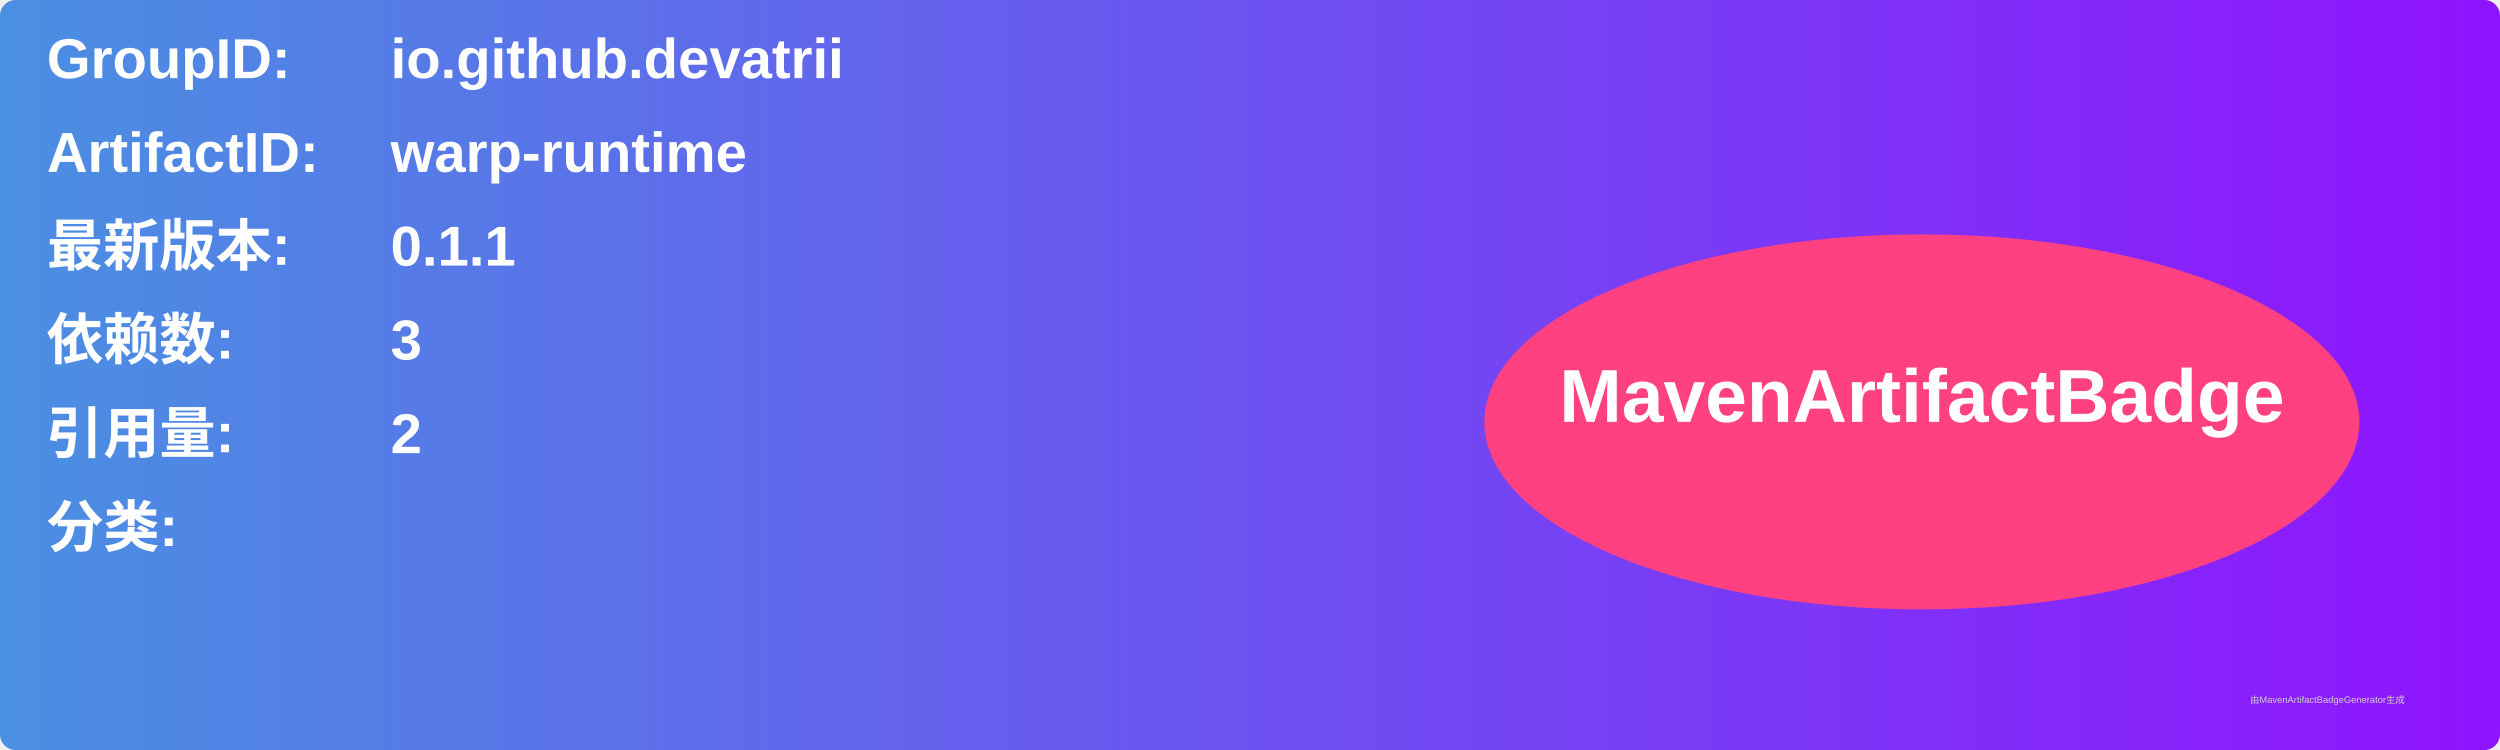
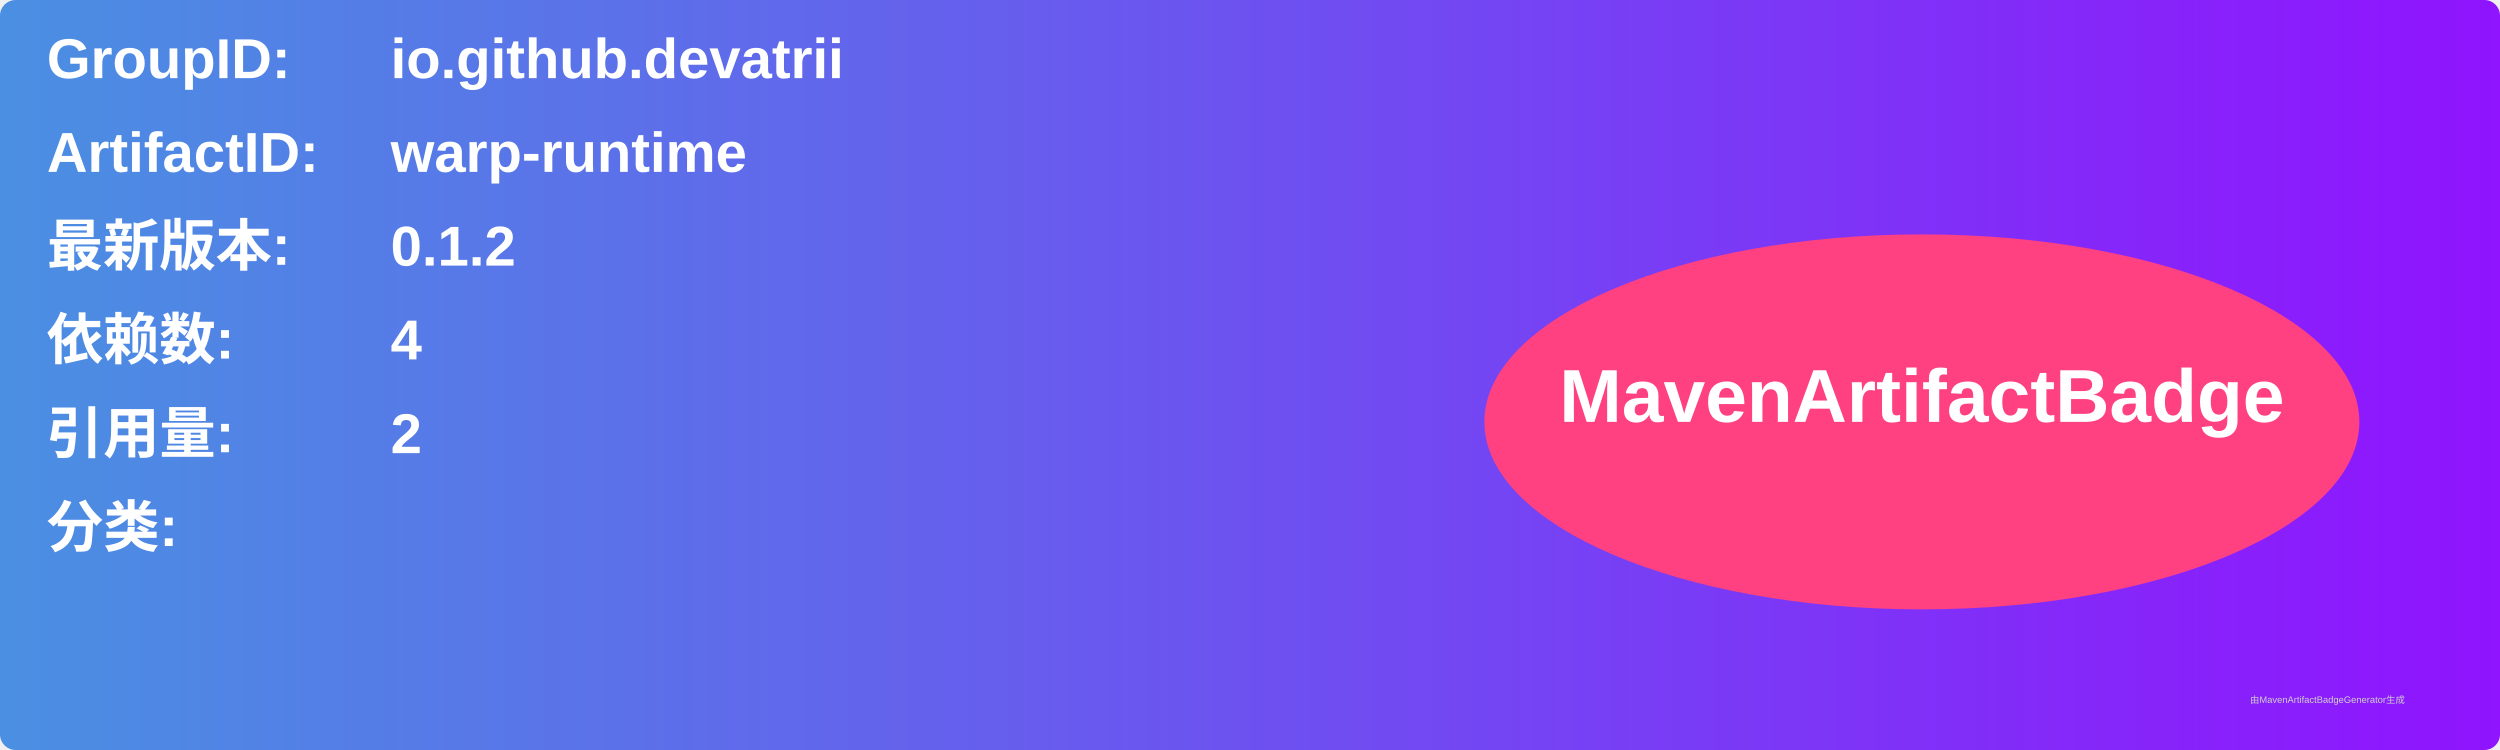
<svg xmlns="http://www.w3.org/2000/svg" width="800" height="240" viewBox="0 0 800 240">
  <linearGradient id="grad" x1="0%" y1="0%" x2="100%" y2="0%">
    <stop offset="0%" stop-color="#4a90e2" />
    <stop offset="100%" stop-color="#9013fe" />
  </linearGradient>
  <rect width="100%" height="100%" rx="5" ry="5" fill="url(#grad)" />
  <g transform="translate(15, 15)">
    <text x="0" y="10" font-family="Arial" font-size="18" fill="white" font-weight="bold" width="260">GroupID:</text>
    <text x="110" y="10" font-family="Arial" font-size="18" fill="white" font-weight="bold" width="460">io.github.devatrii</text>
    <text x="0" y="40" font-family="Arial" font-size="18" fill="white" font-weight="bold" width="260">ArtifactID:</text>
    <text x="110" y="40" font-family="Arial" font-size="18" fill="white" font-weight="bold" width="460">warp-runtime</text>
    <text x="0" y="70" font-family="Arial" font-size="18" fill="white" font-weight="bold">最新版本:</text>
    <text x="110" y="70" font-family="Arial" font-size="18" fill="white" font-weight="bold">
-       <tspan font-weight="bold">0.1.1</tspan>
+       <tspan font-weight="bold">0.1.2</tspan>
    </text>
    <text x="0" y="100" font-family="Arial" font-size="18" fill="white" font-weight="bold">依赖数: </text>
    <text x="110" y="100" font-family="Arial" font-size="18" fill="white">
-       <tspan font-weight="bold">3</tspan>
+       <tspan font-weight="bold">4</tspan>
    </text>
    <text x="0" y="130" font-family="Arial" font-size="18" fill="white" font-weight="bold">引用量: </text>
    <text x="110" y="130" font-family="Arial" font-size="18" fill="white">
      <tspan font-weight="bold">2</tspan>
    </text>
    <text x="0" y="160" font-family="Arial" font-size="18" fill="white" font-weight="bold">分类:</text>
    <text x="10" y="190" font-family="Arial" font-size="10" fill="white">
      <tspan font-weight="bold" />
    </text>
    <ellipse cx="600" cy="120" rx="140" ry="60" fill="#ff4081" />
    <text x="600" y="120" text-anchor="middle" font-family="Arial" font-size="24" fill="white" font-weight="bold">MavenArtifactBadge</text>
  </g>
  <text x="720" y="225" font-family="Arial" font-size="3" fill="#d0d0d0">由MavenArtifactBadgeGenerator生成</text>
</svg>
